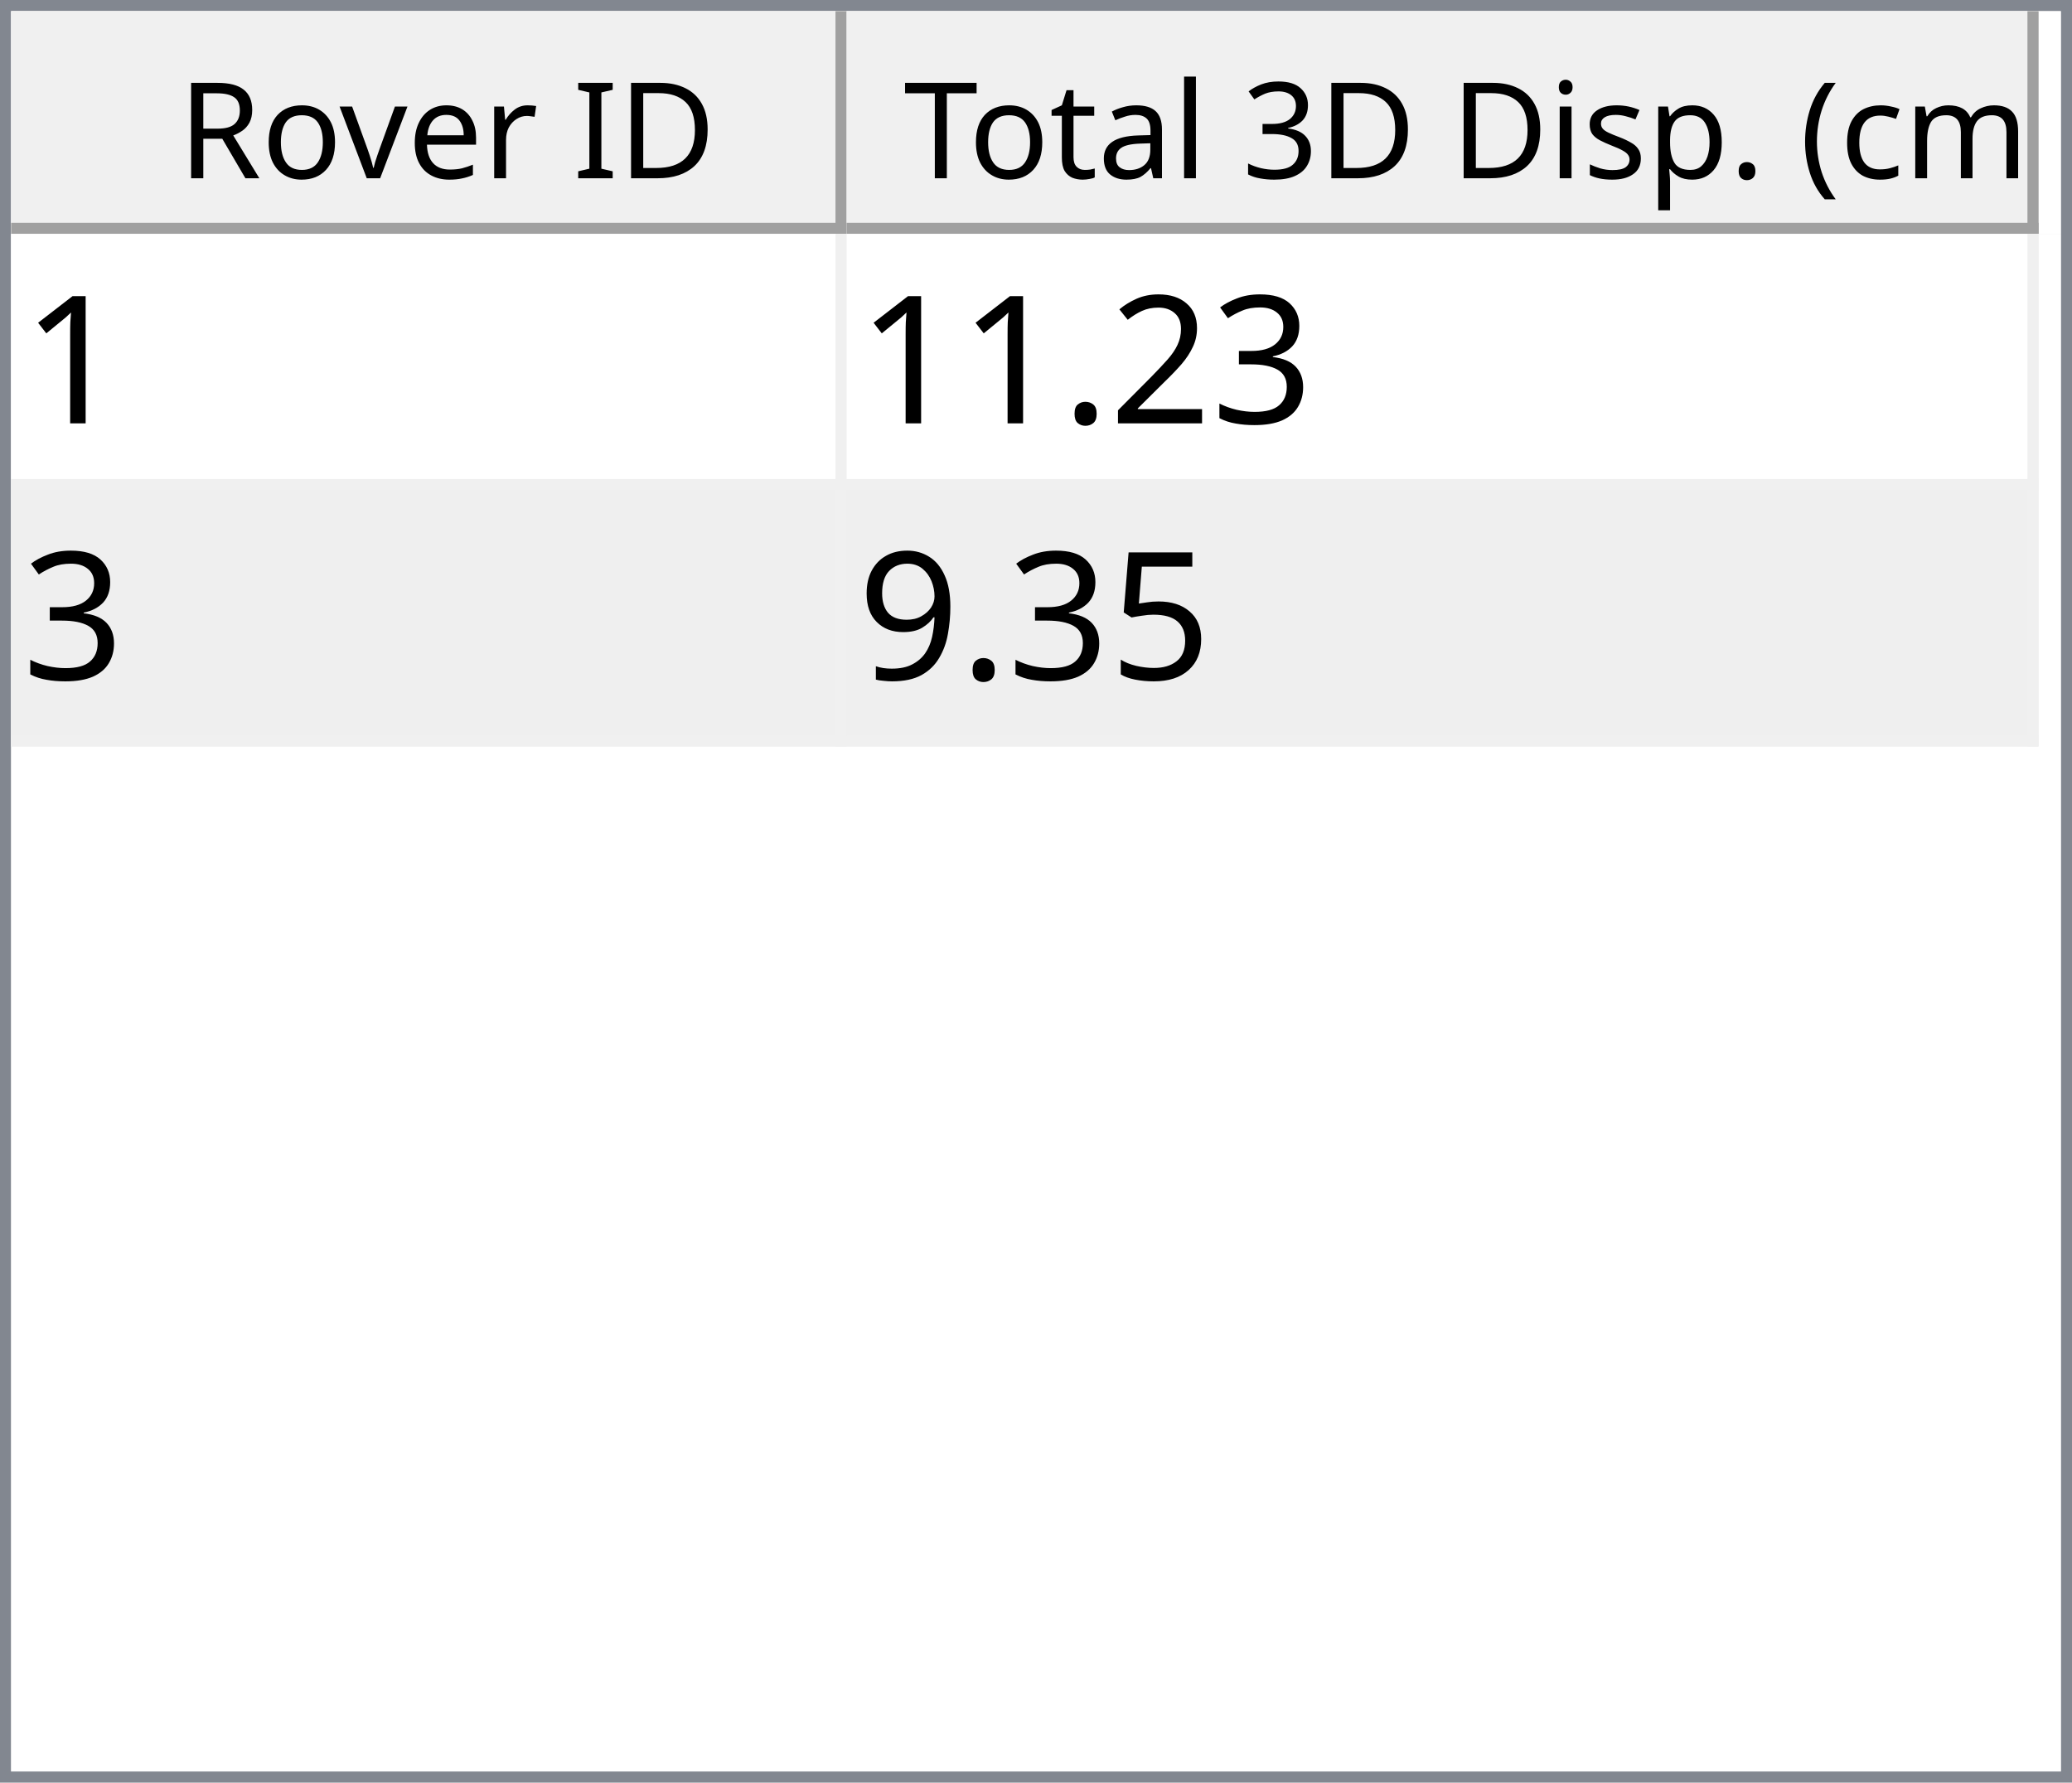
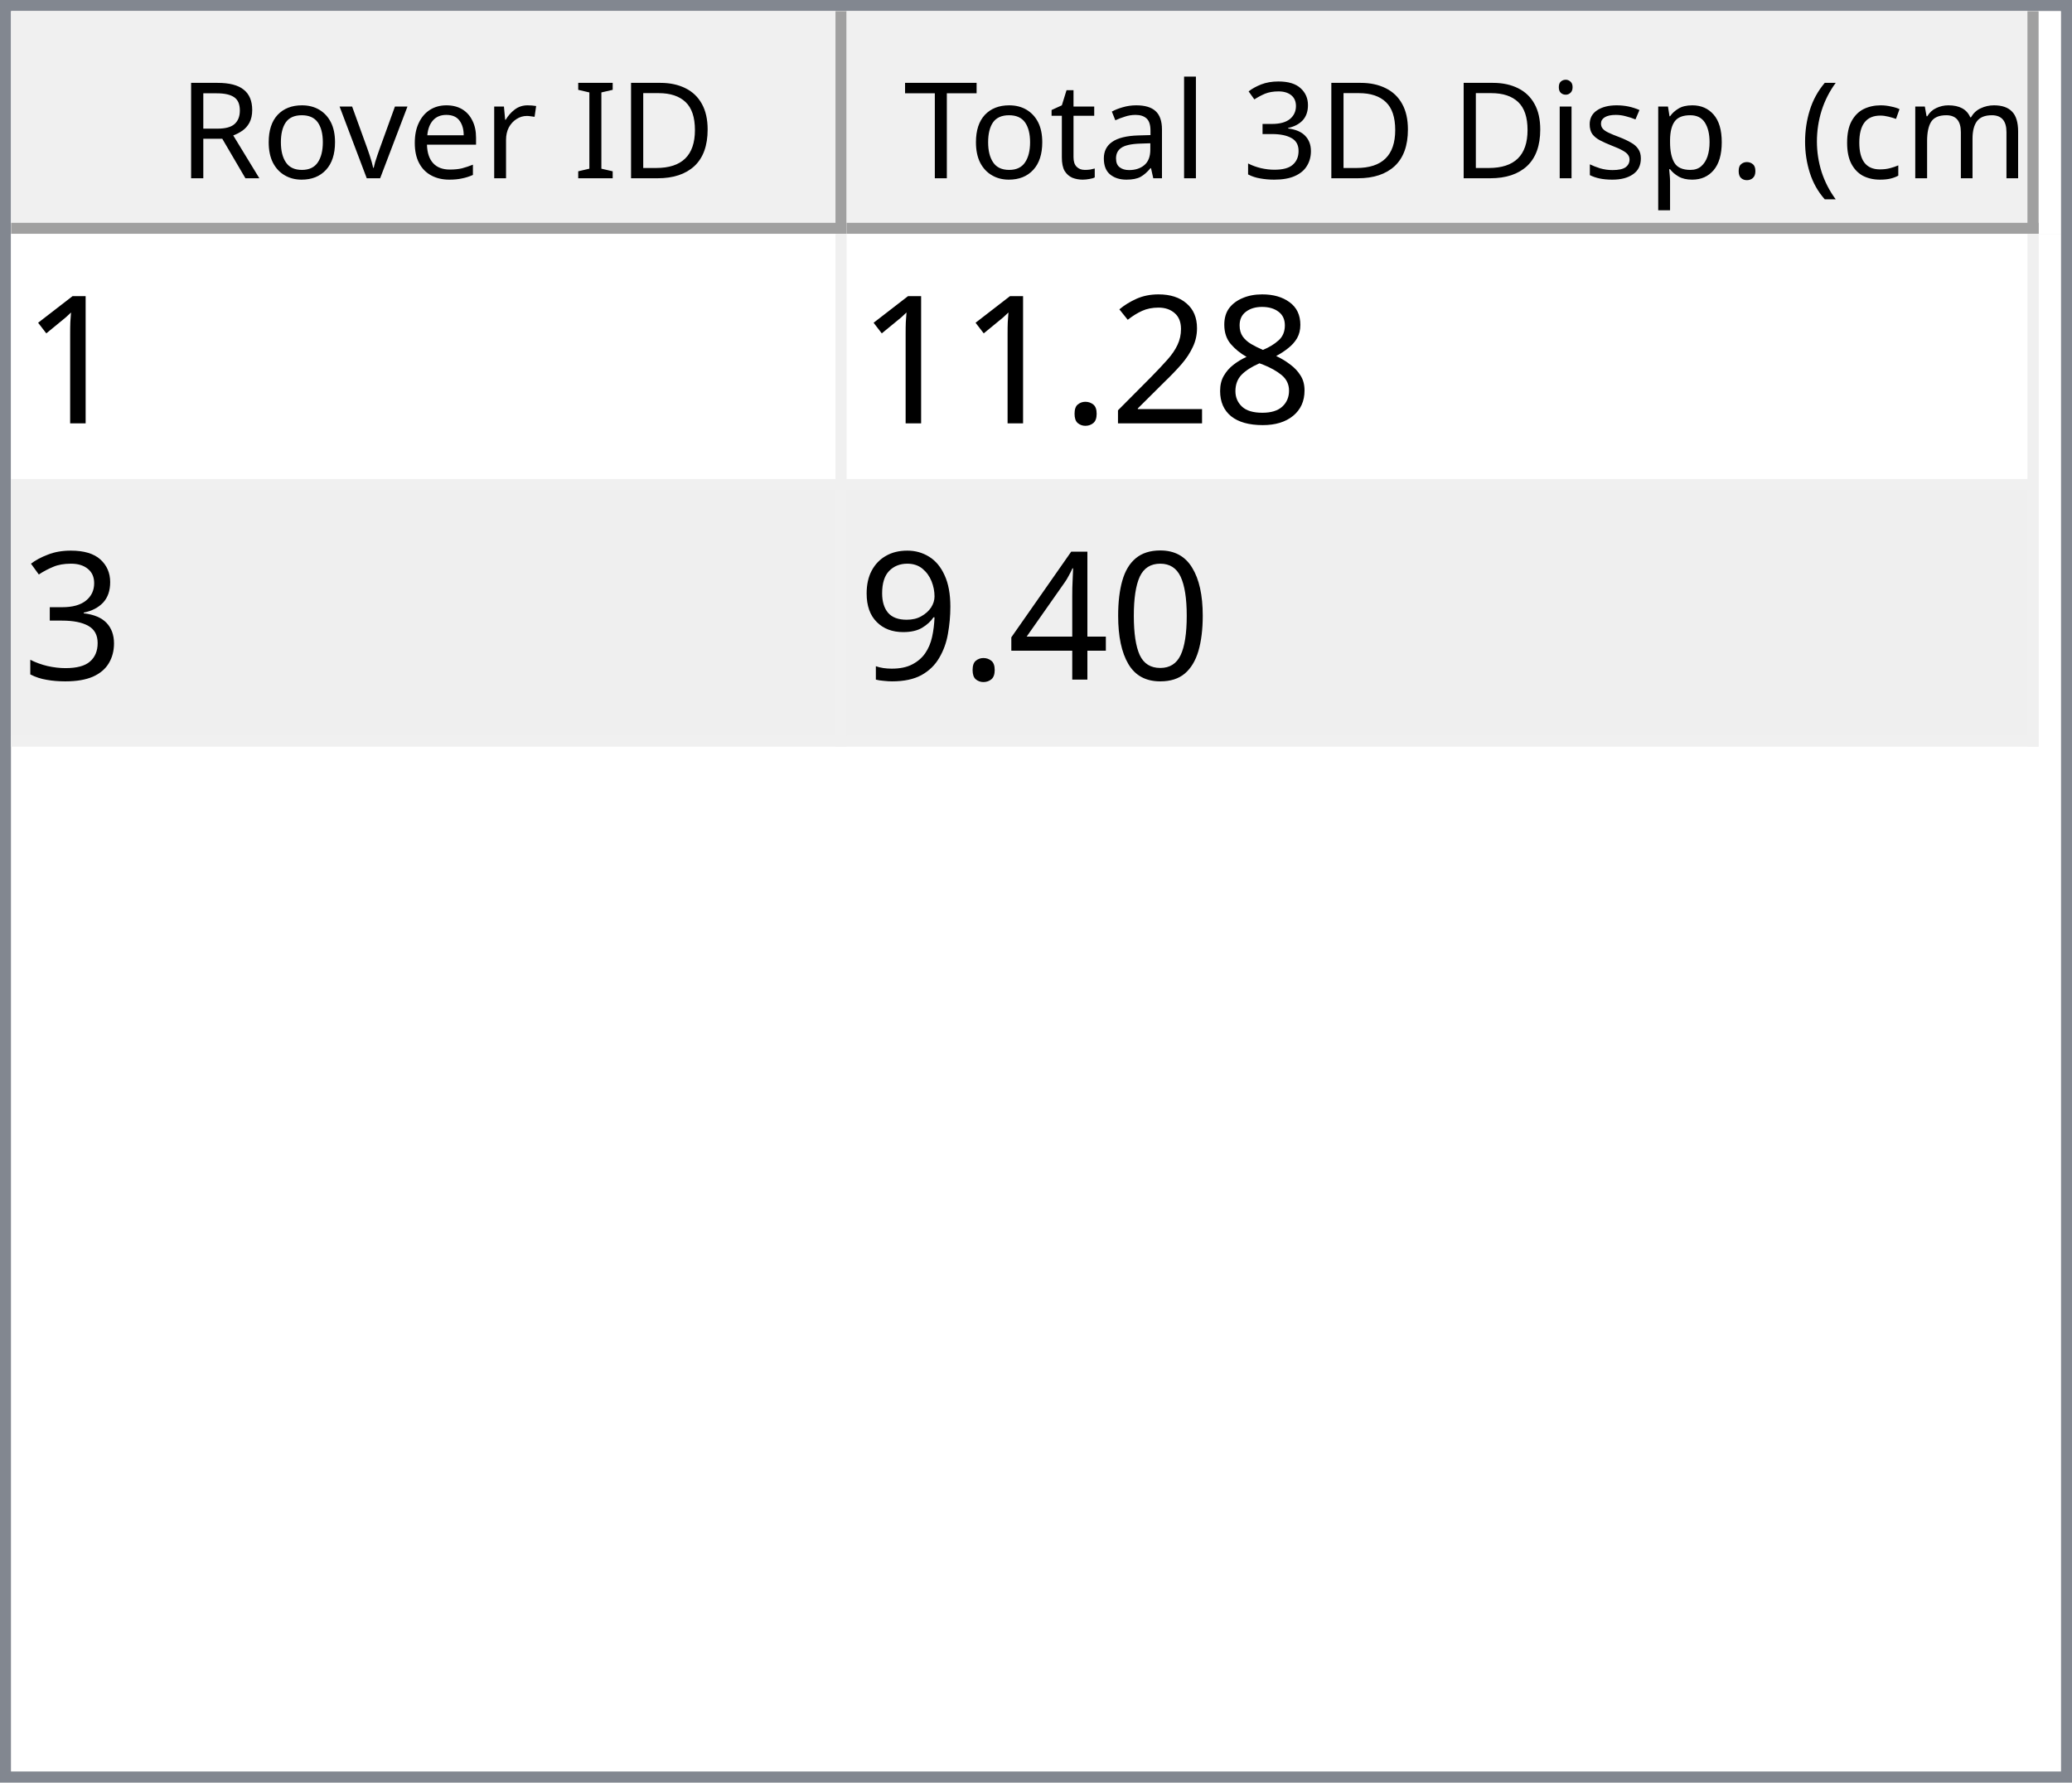
<svg xmlns="http://www.w3.org/2000/svg" style="fill-opacity:1; color-rendering:auto; color-interpolation:auto; text-rendering:auto; stroke:black; stroke-linecap:square; stroke-miterlimit:10; shape-rendering:auto; stroke-opacity:1; fill:black; stroke-dasharray:none; font-weight:normal; stroke-width:1; font-family:'Dialog'; font-style:normal; stroke-linejoin:miter; font-size:12px; stroke-dashoffset:0; image-rendering:auto;" width="186" height="160">
  <defs id="genericDefs" />
  <g>
    <defs id="defs1">
      <clipPath clipPathUnits="userSpaceOnUse" id="clipPath1">
        <path d="M0 0 L186 0 L186 160 L0 160 L0 0 Z" />
      </clipPath>
      <clipPath clipPathUnits="userSpaceOnUse" id="clipPath2">
        <path d="M0 0 L0 160 L186 160 L186 0 Z" />
      </clipPath>
      <clipPath clipPathUnits="userSpaceOnUse" id="clipPath3">
        <path d="M0 0 L0 20 L184 20 L184 0 Z" />
      </clipPath>
      <clipPath clipPathUnits="userSpaceOnUse" id="clipPath4">
        <path d="M0 0 L0 20 L75 20 L75 0 Z" />
      </clipPath>
      <clipPath clipPathUnits="userSpaceOnUse" id="clipPath5">
        <path d="M1 1 L1 19 L74 19 L74 1 Z" />
      </clipPath>
      <clipPath clipPathUnits="userSpaceOnUse" id="clipPath6">
        <path d="M0 0 L0 18 L73 18 L73 0 Z" />
      </clipPath>
      <clipPath clipPathUnits="userSpaceOnUse" id="clipPath7">
        <path d="M-0.5 -0.5 L-0.5 19.5 L74.5 19.5 L74.5 -0.5 Z" />
      </clipPath>
      <clipPath clipPathUnits="userSpaceOnUse" id="clipPath8">
        <path d="M0 0 L0 20 L107 20 L107 0 Z" />
      </clipPath>
      <clipPath clipPathUnits="userSpaceOnUse" id="clipPath9">
        <path d="M1 1 L1 19 L106 19 L106 1 Z" />
      </clipPath>
      <clipPath clipPathUnits="userSpaceOnUse" id="clipPath10">
        <path d="M0 0 L0 18 L105 18 L105 0 Z" />
      </clipPath>
      <clipPath clipPathUnits="userSpaceOnUse" id="clipPath11">
        <path d="M-0.5 -0.5 L-0.5 19.5 L106.5 19.5 L106.5 -0.5 Z" />
      </clipPath>
      <clipPath clipPathUnits="userSpaceOnUse" id="clipPath12">
        <path d="M0 0 L0 138 L184 138 L184 0 Z" />
      </clipPath>
      <clipPath clipPathUnits="userSpaceOnUse" id="clipPath13">
        <path d="M0 0 L0 46 L182 46 L182 0 Z" />
      </clipPath>
      <clipPath clipPathUnits="userSpaceOnUse" id="clipPath14">
        <path d="M-0.5 -0.5 L-0.5 45.5 L181.5 45.5 L181.5 -0.5 Z" />
      </clipPath>
      <clipPath clipPathUnits="userSpaceOnUse" id="clipPath15">
        <path d="M0 0 L0 22 L74 22 L74 0 Z" />
      </clipPath>
      <clipPath clipPathUnits="userSpaceOnUse" id="clipPath16">
        <path d="M0 0 L0 22 L106 22 L106 0 Z" />
      </clipPath>
      <font horiz-adv-x="64.551" id="font1">
        <font-face ascent="107.91" descent="25.098" units-per-em="100" style="font-style:normal; font-family:Segoe UI; font-weight:normal;" />
        <missing-glyph horiz-adv-x="64.551" d="M8.109 0 L8.109 68.266 L56.453 68.266 L56.453 0 L8.109 0 ZM15.328 7.234 L49.219 7.234 L49.219 61.031 L15.328 61.031 L15.328 7.234 Z" />
        <glyph unicode="D" horiz-adv-x="70.117" d="M9.188 0 L9.188 70.016 L28.516 70.016 Q65.531 70.016 65.531 35.891 Q65.531 19.672 55.25 9.836 Q44.969 0 27.734 0 L9.188 0 ZM17.391 62.594 L17.391 7.422 L27.828 7.422 Q41.609 7.422 49.273 14.797 Q56.938 22.172 56.938 35.688 Q56.938 62.594 28.328 62.594 L17.391 62.594 Z" />
        <glyph unicode="I" horiz-adv-x="26.611" d="M17.391 0 L9.188 0 L9.188 70.016 L17.391 70.016 L17.391 0 Z" />
        <glyph unicode=" " horiz-adv-x="27.393" d="" />
        <glyph unicode="r" horiz-adv-x="34.766" d="M34.188 41.891 Q32.078 43.5 28.125 43.5 Q23 43.5 19.555 38.672 Q16.109 33.844 16.109 25.484 L16.109 0 L8.109 0 L8.109 50 L16.109 50 L16.109 39.703 L16.312 39.703 Q18.016 44.969 21.531 47.922 Q25.047 50.875 29.391 50.875 Q32.516 50.875 34.188 50.203 L34.188 41.891 Z" />
        <glyph unicode="e" horiz-adv-x="52.295" d="M48.297 23 L12.984 23 Q13.188 14.656 17.484 10.109 Q21.781 5.562 29.297 5.562 Q37.75 5.562 44.828 11.141 L44.828 3.609 Q38.234 -1.172 27.391 -1.172 Q16.797 -1.172 10.742 5.641 Q4.688 12.453 4.688 24.812 Q4.688 36.469 11.305 43.82 Q17.922 51.172 27.734 51.172 Q37.547 51.172 42.922 44.828 Q48.297 38.484 48.297 27.203 L48.297 23 ZM40.094 29.781 Q40.047 36.719 36.75 40.578 Q33.453 44.438 27.594 44.438 Q21.922 44.438 17.969 40.383 Q14.016 36.328 13.094 29.781 L40.094 29.781 Z" />
        <glyph unicode="v" horiz-adv-x="47.9" d="M47.406 50 L27.484 0 L19.625 0 L0.688 50 L9.469 50 L22.172 13.672 Q23.578 9.672 23.922 6.688 L24.125 6.688 Q24.609 10.453 25.688 13.484 L38.969 50 L47.406 50 Z" />
        <glyph unicode="o" horiz-adv-x="58.594" d="M29 -1.172 Q17.922 -1.172 11.305 5.836 Q4.688 12.844 4.688 24.422 Q4.688 37.016 11.57 44.094 Q18.453 51.172 30.172 51.172 Q41.359 51.172 47.633 44.289 Q53.906 37.406 53.906 25.203 Q53.906 13.234 47.141 6.031 Q40.375 -1.172 29 -1.172 ZM29.594 44.438 Q21.875 44.438 17.383 39.188 Q12.891 33.938 12.891 24.703 Q12.891 15.828 17.43 10.695 Q21.969 5.562 29.594 5.562 Q37.359 5.562 41.531 10.594 Q45.703 15.625 45.703 24.906 Q45.703 34.281 41.531 39.359 Q37.359 44.438 29.594 44.438 Z" />
        <glyph unicode="R" horiz-adv-x="59.814" d="M59.375 0 L49.609 0 L37.891 19.625 Q36.281 22.359 34.766 24.289 Q33.25 26.219 31.664 27.438 Q30.078 28.656 28.25 29.219 Q26.422 29.781 24.125 29.781 L17.391 29.781 L17.391 0 L9.188 0 L9.188 70.016 L30.078 70.016 Q34.672 70.016 38.555 68.867 Q42.438 67.719 45.289 65.375 Q48.141 63.031 49.758 59.547 Q51.375 56.062 51.375 51.375 Q51.375 47.703 50.273 44.656 Q49.172 41.609 47.148 39.211 Q45.125 36.812 42.266 35.133 Q39.406 33.453 35.844 32.516 L35.844 32.328 Q37.594 31.547 38.891 30.547 Q40.188 29.547 41.359 28.18 Q42.531 26.812 43.68 25.078 Q44.828 23.344 46.234 21.047 L59.375 0 ZM17.391 62.594 L17.391 37.203 L28.516 37.203 Q31.594 37.203 34.203 38.133 Q36.812 39.062 38.719 40.797 Q40.625 42.531 41.703 45.047 Q42.781 47.562 42.781 50.688 Q42.781 56.297 39.141 59.445 Q35.5 62.594 28.609 62.594 L17.391 62.594 Z" />
        <glyph unicode=")" horiz-adv-x="30.176" d="M8.297 -15.922 L1.172 -15.922 Q16.406 2.344 16.406 26.812 Q16.406 51.469 1.078 70.016 L8.297 70.016 Q23.531 52.156 23.531 26.703 Q23.531 1.375 8.297 -15.922 Z" />
        <glyph unicode="m" horiz-adv-x="86.133" d="M79.109 0 L71.094 0 L71.094 28.719 Q71.094 37.016 68.531 40.727 Q65.969 44.438 59.906 44.438 Q54.781 44.438 51.195 39.75 Q47.609 35.062 47.609 28.516 L47.609 0 L39.594 0 L39.594 29.688 Q39.594 44.438 28.219 44.438 Q22.953 44.438 19.531 40.016 Q16.109 35.594 16.109 28.516 L16.109 0 L8.109 0 L8.109 50 L16.109 50 L16.109 42.094 L16.312 42.094 Q21.625 51.172 31.844 51.172 Q36.969 51.172 40.773 48.312 Q44.578 45.453 46 40.828 Q51.562 51.172 62.594 51.172 Q79.109 51.172 79.109 30.812 L79.109 0 Z" />
        <glyph unicode="c" horiz-adv-x="46.191" d="M42.188 2.297 Q36.422 -1.172 28.516 -1.172 Q17.828 -1.172 11.258 5.789 Q4.688 12.75 4.688 23.828 Q4.688 36.188 11.766 43.68 Q18.844 51.172 30.672 51.172 Q37.25 51.172 42.281 48.734 L42.281 40.531 Q36.719 44.438 30.375 44.438 Q22.703 44.438 17.797 38.945 Q12.891 33.453 12.891 24.516 Q12.891 15.719 17.508 10.641 Q22.125 5.562 29.891 5.562 Q36.422 5.562 42.188 9.906 L42.188 2.297 Z" />
        <glyph unicode="(" horiz-adv-x="30.176" d="M29.109 -15.922 L21.969 -15.922 Q6.844 1.375 6.844 26.703 Q6.844 52.156 21.969 70.016 L29.203 70.016 Q13.875 51.469 13.875 26.812 Q13.875 2.344 29.109 -15.922 Z" />
        <glyph unicode="." horiz-adv-x="21.68" d="M10.891 -1.078 Q8.641 -1.078 7.055 0.539 Q5.469 2.156 5.469 4.391 Q5.469 6.641 7.055 8.273 Q8.641 9.906 10.891 9.906 Q13.188 9.906 14.797 8.273 Q16.406 6.641 16.406 4.391 Q16.406 2.156 14.797 0.539 Q13.188 -1.078 10.891 -1.078 Z" />
        <glyph unicode="p" horiz-adv-x="58.789" d="M16.312 7.234 L16.109 7.234 L16.109 -23 L8.109 -23 L8.109 50 L16.109 50 L16.109 41.219 L16.312 41.219 Q22.219 51.172 33.594 51.172 Q43.266 51.172 48.688 44.461 Q54.109 37.75 54.109 26.469 Q54.109 13.922 48 6.375 Q41.891 -1.172 31.297 -1.172 Q21.578 -1.172 16.312 7.234 ZM16.109 27.391 L16.109 20.406 Q16.109 14.203 20.141 9.883 Q24.172 5.562 30.375 5.562 Q37.641 5.562 41.773 11.133 Q45.906 16.703 45.906 26.609 Q45.906 34.969 42.047 39.703 Q38.188 44.438 31.594 44.438 Q24.609 44.438 20.359 39.578 Q16.109 34.719 16.109 27.391 Z" />
        <glyph unicode="s" horiz-adv-x="42.432" d="M5.078 1.812 L5.078 10.406 Q11.625 5.562 19.484 5.562 Q30.031 5.562 30.031 12.594 Q30.031 14.594 29.125 15.992 Q28.219 17.391 26.68 18.461 Q25.141 19.531 23.07 20.383 Q21 21.234 18.609 22.172 Q15.281 23.484 12.766 24.828 Q10.25 26.172 8.57 27.859 Q6.891 29.547 6.031 31.695 Q5.172 33.844 5.172 36.719 Q5.172 40.234 6.789 42.945 Q8.406 45.656 11.086 47.484 Q13.766 49.312 17.211 50.242 Q20.656 51.172 24.312 51.172 Q30.812 51.172 35.938 48.922 L35.938 40.828 Q30.422 44.438 23.25 44.438 Q21 44.438 19.195 43.922 Q17.391 43.406 16.094 42.477 Q14.797 41.547 14.086 40.258 Q13.375 38.969 13.375 37.406 Q13.375 35.453 14.086 34.133 Q14.797 32.812 16.164 31.789 Q17.531 30.766 19.484 29.938 Q21.438 29.109 23.922 28.125 Q27.25 26.859 29.883 25.516 Q32.516 24.172 34.375 22.484 Q36.234 20.797 37.234 18.602 Q38.234 16.406 38.234 13.375 Q38.234 9.672 36.602 6.938 Q34.969 4.203 32.234 2.398 Q29.5 0.594 25.93 -0.289 Q22.359 -1.172 18.453 -1.172 Q10.75 -1.172 5.078 1.812 Z" />
        <glyph unicode="i" horiz-adv-x="24.219" d="M12.203 62.703 Q10.062 62.703 8.547 64.164 Q7.031 65.625 7.031 67.875 Q7.031 70.125 8.547 71.609 Q10.062 73.094 12.203 73.094 Q14.406 73.094 15.945 71.609 Q17.484 70.125 17.484 67.875 Q17.484 65.719 15.945 64.211 Q14.406 62.703 12.203 62.703 ZM16.109 0 L8.109 0 L8.109 50 L16.109 50 L16.109 0 Z" />
        <glyph unicode="3" horiz-adv-x="53.906" d="M46.531 19.828 Q46.531 15.094 44.75 11.211 Q42.969 7.328 39.719 4.57 Q36.469 1.812 31.93 0.297 Q27.391 -1.219 21.922 -1.219 Q11.922 -1.219 6 2.594 L6 11.188 Q13.094 5.609 22.219 5.609 Q25.875 5.609 28.828 6.539 Q31.781 7.469 33.906 9.227 Q36.031 10.984 37.18 13.477 Q38.328 15.969 38.328 19.094 Q38.328 32.812 18.797 32.812 L12.984 32.812 L12.984 39.594 L18.5 39.594 Q35.797 39.594 35.797 52.484 Q35.797 64.406 22.609 64.406 Q15.188 64.406 8.688 59.422 L8.688 67.188 Q15.375 71.188 24.609 71.188 Q29 71.188 32.57 69.969 Q36.141 68.75 38.68 66.555 Q41.219 64.359 42.609 61.281 Q44 58.203 44 54.5 Q44 40.672 30.031 36.719 L30.031 36.531 Q33.594 36.141 36.625 34.797 Q39.656 33.453 41.852 31.305 Q44.047 29.156 45.289 26.25 Q46.531 23.344 46.531 19.828 Z" />
        <glyph unicode="l" horiz-adv-x="24.219" d="M16.109 0 L8.109 0 L8.109 74.031 L16.109 74.031 L16.109 0 Z" />
        <glyph unicode="a" horiz-adv-x="50.879" d="M43.891 0 L35.891 0 L35.891 7.812 L35.688 7.812 Q30.469 -1.172 20.312 -1.172 Q12.844 -1.172 8.617 2.781 Q4.391 6.734 4.391 13.281 Q4.391 27.297 20.906 29.594 L35.891 31.688 Q35.891 44.438 25.594 44.438 Q16.547 44.438 9.281 38.281 L9.281 46.484 Q16.656 51.172 26.266 51.172 Q43.891 51.172 43.891 32.516 L43.891 0 ZM35.891 25.297 L23.828 23.641 Q18.266 22.859 15.43 20.875 Q12.594 18.891 12.594 13.875 Q12.594 10.203 15.211 7.883 Q17.828 5.562 22.172 5.562 Q28.125 5.562 32.008 9.742 Q35.891 13.922 35.891 20.312 L35.891 25.297 Z" />
        <glyph unicode="t" horiz-adv-x="33.887" d="M31.297 0.484 Q28.469 -1.078 23.828 -1.078 Q10.688 -1.078 10.688 13.578 L10.688 43.172 L2.094 43.172 L2.094 50 L10.688 50 L10.688 62.203 L18.703 64.797 L18.703 50 L31.297 50 L31.297 43.172 L18.703 43.172 L18.703 14.984 Q18.703 9.969 20.414 7.82 Q22.125 5.672 26.078 5.672 Q29.109 5.672 31.297 7.328 L31.297 0.484 Z" />
        <glyph unicode="T" horiz-adv-x="52.393" d="M50.594 62.594 L30.375 62.594 L30.375 0 L22.172 0 L22.172 62.594 L2 62.594 L2 70.016 L50.594 70.016 L50.594 62.594 Z" />
      </font>
      <font horiz-adv-x="75.0" id="font2">
        <font-face ascent="100.537" descent="21.973" units-per-em="100" style="font-style:normal; font-family:sans-serif; font-weight:normal;" />
        <missing-glyph horiz-adv-x="75.0" d="M12.5 0 L12.5 62.5 L62.5 62.5 L62.5 0 L12.5 0 ZM14.062 1.562 L60.938 1.562 L60.938 60.938 L14.062 60.938 L14.062 1.562 Z" />
        <glyph unicode="1" horiz-adv-x="55.615" d="M37.25 0 L28.469 0 L28.469 56 Q25.297 52.984 20.141 49.953 Q14.984 46.922 10.891 45.406 L10.891 53.906 Q18.266 57.375 23.781 62.305 Q29.297 67.234 31.594 71.875 L37.25 71.875 L37.25 0 Z" />
-         <glyph unicode="3" horiz-adv-x="55.615" d="M4.203 18.891 L12.984 20.062 Q14.5 12.594 18.141 9.297 Q21.781 6 27 6 Q33.203 6 37.477 10.297 Q41.75 14.594 41.75 20.953 Q41.75 27 37.797 30.93 Q33.844 34.859 27.734 34.859 Q25.25 34.859 21.531 33.891 L22.516 41.609 Q23.391 41.5 23.922 41.5 Q29.547 41.5 34.039 44.43 Q38.531 47.359 38.531 53.469 Q38.531 58.297 35.258 61.477 Q31.984 64.656 26.812 64.656 Q21.688 64.656 18.266 61.43 Q14.844 58.203 13.875 51.766 L5.078 53.328 Q6.688 62.156 12.398 67.016 Q18.109 71.875 26.609 71.875 Q32.469 71.875 37.398 69.359 Q42.328 66.844 44.945 62.5 Q47.562 58.156 47.562 53.266 Q47.562 48.641 45.07 44.828 Q42.578 41.016 37.703 38.766 Q44.047 37.312 47.562 32.695 Q51.078 28.078 51.078 21.141 Q51.078 11.766 44.242 5.25 Q37.406 -1.266 26.953 -1.266 Q17.531 -1.266 11.305 4.352 Q5.078 9.969 4.203 18.891 Z" />
+         <glyph unicode="8" horiz-adv-x="55.615" d="M17.672 38.812 Q12.203 40.828 9.57 44.539 Q6.938 48.25 6.938 53.422 Q6.938 61.234 12.555 66.555 Q18.172 71.875 27.484 71.875 Q36.859 71.875 42.578 66.43 Q48.297 60.984 48.297 53.172 Q48.297 48.188 45.68 44.508 Q43.062 40.828 37.75 38.812 Q44.344 36.672 47.781 31.883 Q51.219 27.094 51.219 20.453 Q51.219 11.281 44.727 5.031 Q38.234 -1.219 27.641 -1.219 Q17.047 -1.219 10.547 5.055 Q4.047 11.328 4.047 20.703 Q4.047 27.688 7.594 32.398 Q11.141 37.109 17.672 38.812 ZM15.922 53.719 Q15.922 48.641 19.195 45.414 Q22.469 42.188 27.688 42.188 Q32.766 42.188 36.016 45.383 Q39.266 48.578 39.266 53.219 Q39.266 58.062 35.914 61.359 Q32.562 64.656 27.594 64.656 Q22.562 64.656 19.242 61.43 Q15.922 58.203 15.922 53.719 ZM13.094 20.656 Q13.094 16.891 14.875 13.375 Q16.656 9.859 20.172 7.93 Q23.688 6 27.734 6 Q34.031 6 38.133 10.055 Q42.234 14.109 42.234 20.359 Q42.234 26.703 38.016 30.859 Q33.797 35.016 27.438 35.016 Q21.234 35.016 17.164 30.914 Q13.094 26.812 13.094 20.656 Z" />
        <glyph unicode="2" horiz-adv-x="55.615" d="M50.344 8.453 L50.344 0 L3.031 0 Q2.938 3.172 4.047 6.109 Q5.859 10.938 9.836 15.625 Q13.812 20.312 21.344 26.469 Q33.016 36.031 37.117 41.625 Q41.219 47.219 41.219 52.203 Q41.219 57.422 37.477 61.008 Q33.734 64.594 27.734 64.594 Q21.391 64.594 17.578 60.789 Q13.766 56.984 13.719 50.25 L4.688 51.172 Q5.609 61.281 11.664 66.578 Q17.719 71.875 27.938 71.875 Q38.234 71.875 44.242 66.164 Q50.25 60.453 50.25 52 Q50.25 47.703 48.492 43.555 Q46.734 39.406 42.656 34.812 Q38.578 30.219 29.109 22.219 Q21.188 15.578 18.945 13.211 Q16.703 10.844 15.234 8.453 L50.344 8.453 Z" />
        <glyph unicode="." horiz-adv-x="27.783" d="M9.078 0 L9.078 10.016 L19.094 10.016 L19.094 0 L9.078 0 Z" />
-         <glyph unicode="5" horiz-adv-x="55.615" d="M4.156 18.75 L13.375 19.531 Q14.406 12.797 18.141 9.398 Q21.875 6 27.156 6 Q33.5 6 37.891 10.789 Q42.281 15.578 42.281 23.484 Q42.281 31 38.062 35.352 Q33.844 39.703 27 39.703 Q22.75 39.703 19.336 37.773 Q15.922 35.844 13.969 32.766 L5.719 33.844 L12.641 70.609 L48.25 70.609 L48.25 62.203 L19.672 62.203 L15.828 42.969 Q22.266 47.469 29.344 47.469 Q38.719 47.469 45.164 40.969 Q51.609 34.469 51.609 24.266 Q51.609 14.547 45.953 7.469 Q39.062 -1.219 27.156 -1.219 Q17.391 -1.219 11.211 4.25 Q5.031 9.719 4.156 18.75 Z" />
+         <glyph unicode="3" horiz-adv-x="55.615" d="M4.203 18.891 L12.984 20.062 Q14.5 12.594 18.141 9.297 Q21.781 6 27 6 Q33.203 6 37.477 10.297 Q41.75 14.594 41.75 20.953 Q41.75 27 37.797 30.93 Q33.844 34.859 27.734 34.859 Q25.25 34.859 21.531 33.891 L22.516 41.609 Q23.391 41.5 23.922 41.5 Q29.547 41.5 34.039 44.43 Q38.531 47.359 38.531 53.469 Q38.531 58.297 35.258 61.477 Q31.984 64.656 26.812 64.656 Q21.688 64.656 18.266 61.43 Q14.844 58.203 13.875 51.766 L5.078 53.328 Q6.688 62.156 12.398 67.016 Q18.109 71.875 26.609 71.875 Q32.469 71.875 37.398 69.359 Q42.328 66.844 44.945 62.5 Q47.562 58.156 47.562 53.266 Q47.562 48.641 45.07 44.828 Q42.578 41.016 37.703 38.766 Q44.047 37.312 47.562 32.695 Q51.078 28.078 51.078 21.141 Q51.078 11.766 44.242 5.25 Q37.406 -1.266 26.953 -1.266 Q17.531 -1.266 11.305 4.352 Q5.078 9.969 4.203 18.891 Z" />
+         <glyph unicode="0" horiz-adv-x="55.615" d="M4.156 35.297 Q4.156 48 6.766 55.742 Q9.375 63.484 14.523 67.68 Q19.672 71.875 27.484 71.875 Q33.25 71.875 37.594 69.555 Q41.938 67.234 44.773 62.867 Q47.609 58.5 49.219 52.227 Q50.828 45.953 50.828 35.297 Q50.828 22.703 48.242 14.969 Q45.656 7.234 40.508 3.008 Q35.359 -1.219 27.484 -1.219 Q17.141 -1.219 11.234 6.203 Q4.156 15.141 4.156 35.297 ZM13.188 35.297 Q13.188 17.672 17.312 11.836 Q21.438 6 27.484 6 Q33.547 6 37.672 11.859 Q41.797 17.719 41.797 35.297 Q41.797 52.984 37.672 58.789 Q33.547 64.594 27.391 64.594 Q21.344 64.594 17.719 59.469 Q13.188 52.938 13.188 35.297 Z" />
+         <glyph unicode="4" horiz-adv-x="55.615" d="M32.328 0 L32.328 17.141 L1.266 17.141 L1.266 25.203 L33.938 71.578 L41.109 71.578 L41.109 25.203 L50.781 25.203 L50.781 17.141 L41.109 17.141 L41.109 0 L32.328 0 ZM32.328 25.203 L32.328 57.469 L9.906 25.203 L32.328 25.203 Z" />
        <glyph unicode="9" horiz-adv-x="55.615" d="M5.469 16.547 L13.922 17.328 Q14.984 11.375 18.016 8.688 Q21.047 6 25.781 6 Q29.828 6 32.883 7.859 Q35.938 9.719 37.891 12.82 Q39.844 15.922 41.164 21.195 Q42.484 26.469 42.484 31.938 Q42.484 32.516 42.438 33.688 Q39.797 29.5 35.234 26.883 Q30.672 24.266 25.344 24.266 Q16.453 24.266 10.305 30.711 Q4.156 37.156 4.156 47.703 Q4.156 58.594 10.578 65.234 Q17 71.875 26.656 71.875 Q33.641 71.875 39.43 68.117 Q45.219 64.359 48.219 57.398 Q51.219 50.438 51.219 37.25 Q51.219 23.531 48.242 15.406 Q45.266 7.281 39.383 3.031 Q33.5 -1.219 25.594 -1.219 Q17.188 -1.219 11.867 3.445 Q6.547 8.109 5.469 16.547 ZM41.453 48.141 Q41.453 55.719 37.43 60.156 Q33.406 64.594 27.734 64.594 Q21.875 64.594 17.531 59.812 Q13.188 55.031 13.188 47.406 Q13.188 40.578 17.312 36.305 Q21.438 32.031 27.484 32.031 Q33.594 32.031 37.523 36.305 Q41.453 40.578 41.453 48.141 Z" />
      </font>
    </defs>
    <g style="fill:white; stroke:white;">
      <rect x="0" y="0" width="186" style="clip-path:url(#clipPath1); stroke:none;" height="160" />
    </g>
    <g style="fill:white; text-rendering:optimizeSpeed; color-rendering:optimizeSpeed; image-rendering:optimizeSpeed; shape-rendering:crispEdges; stroke:white; color-interpolation:sRGB;">
      <rect x="0" width="186" height="160" y="0" style="stroke:none;" />
      <path style="stroke:none;" d="M0 160 L186 160 L186 0 L0 0 Z" />
    </g>
    <g style="fill:rgb(240,240,240); font-family:'Segoe UI'; stroke:rgb(240,240,240);">
      <rect x="0" y="0" width="186" style="clip-path:url(#clipPath2); stroke:none;" height="160" />
    </g>
    <g style="fill:rgb(130,135,144); font-family:'Segoe UI'; stroke:rgb(130,135,144);">
      <path d="M0 0 L186 0 L186 160 L0 160 L0 0 ZM1 1 L185 1 L185 159 L1 159 L1 1 Z" style="fill-rule:evenodd; clip-path:url(#clipPath2); stroke:none;" />
    </g>
    <g style="fill:white; font-family:'Segoe UI'; stroke:white;" transform="translate(1,1)">
      <rect x="0" y="0" width="184" style="clip-path:url(#clipPath3); stroke:none;" height="20" />
    </g>
    <g style="fill:rgb(240,240,240); font-family:'Segoe UI'; stroke:rgb(240,240,240);" transform="translate(1,1)">
      <rect x="0" y="0" width="75" style="clip-path:url(#clipPath4); stroke:none;" height="20" />
    </g>
    <g style="font-family:'Segoe UI';" transform="translate(2,2)">
      <text x="14" xml:space="preserve" y="14" style="clip-path:url(#clipPath6); stroke:none;">Rover ID</text>
    </g>
    <g style="fill:rgb(160,160,160); font-family:'Segoe UI'; stroke:rgb(160,160,160); stroke-linejoin:bevel;" transform="translate(1.5,1.5)">
      <line x1="74" x2="74" y1="0" style="fill:none; clip-path:url(#clipPath7);" y2="19" />
    </g>
    <g style="fill:rgb(160,160,160); font-family:'Segoe UI'; stroke:rgb(160,160,160); stroke-linejoin:bevel;" transform="matrix(1,0,0,1,1,1) translate(0.5,0.5)">
      <line x1="0" x2="74" y1="19" style="fill:none; clip-path:url(#clipPath7);" y2="19" />
    </g>
    <g style="fill:rgb(240,240,240); font-family:'Segoe UI'; stroke:rgb(240,240,240);" transform="translate(76,1)">
      <rect x="0" y="0" width="107" style="clip-path:url(#clipPath8); stroke:none;" height="20" />
    </g>
    <g style="font-family:'Segoe UI';" transform="translate(77,2)">
      <text x="1" xml:space="preserve" y="14" style="clip-path:url(#clipPath10); stroke:none;"> Total 3D Disp. (cm)</text>
    </g>
    <g style="fill:rgb(160,160,160); font-family:'Segoe UI'; stroke:rgb(160,160,160); stroke-linejoin:bevel;" transform="translate(76.5,1.5)">
      <line x1="106" x2="106" y1="0" style="fill:none; clip-path:url(#clipPath11);" y2="19" />
    </g>
    <g style="fill:rgb(160,160,160); font-family:'Segoe UI'; stroke:rgb(160,160,160); stroke-linejoin:bevel;" transform="matrix(1,0,0,1,76,1) translate(0.5,0.5)">
      <line x1="0" x2="106" y1="19" style="fill:none; clip-path:url(#clipPath11);" y2="19" />
    </g>
    <g style="fill:white; font-family:'Segoe UI'; stroke:white;" transform="translate(1,21)">
      <rect x="0" y="0" width="184" style="clip-path:url(#clipPath12); stroke:none;" height="138" />
    </g>
    <g style="fill:rgb(240,240,240); font-size:16px; font-family:sans-serif; stroke:rgb(240,240,240);" transform="translate(1,21)">
      <rect x="0" y="0" width="182" style="clip-path:url(#clipPath13); stroke:none;" height="46" />
      <line transform="translate(0.5,0.5)" x1="0" x2="181" y1="22" style="clip-path:url(#clipPath14); fill:none; stroke-linejoin:bevel;" y2="22" />
    </g>
    <g transform="matrix(1,0,0,1,1,21) translate(0.5,0.5)" style="fill:rgb(240,240,240); font-size:16px; font-family:sans-serif; stroke:rgb(240,240,240); stroke-linejoin:bevel;">
      <line x1="0" x2="181" y1="45" style="fill:none; clip-path:url(#clipPath14);" y2="45" />
    </g>
    <g transform="matrix(1,0,0,1,1,21) translate(0.5,0.5)" style="fill:rgb(240,240,240); font-size:16px; font-family:sans-serif; stroke:rgb(240,240,240); stroke-linejoin:bevel;">
      <line x1="74" x2="74" y1="0" style="fill:none; clip-path:url(#clipPath14);" y2="45" />
    </g>
    <g transform="matrix(1,0,0,1,1,21) translate(0.5,0.5)" style="fill:rgb(240,240,240); font-size:16px; font-family:sans-serif; stroke:rgb(240,240,240); stroke-linejoin:bevel;">
      <line x1="181" x2="181" y1="0" style="fill:none; clip-path:url(#clipPath14);" y2="45" />
    </g>
    <g style="fill:white; font-size:16px; font-family:sans-serif; stroke:white;" transform="matrix(1,0,0,1,1,21)">
      <rect x="0" y="0" width="74" style="clip-path:url(#clipPath15); stroke:none;" height="22" />
      <text x="1" y="17" style="fill:black; clip-path:url(#clipPath15); stroke:none;" xml:space="preserve">1</text>
    </g>
    <g style="fill:white; font-size:16px; font-family:sans-serif; stroke:white;" transform="matrix(1,0,0,1,1,21) translate(75,0)">
      <rect x="0" y="0" width="106" style="clip-path:url(#clipPath16); stroke:none;" height="22" />
-       <text x="1" y="17" style="fill:black; clip-path:url(#clipPath16); stroke:none;" xml:space="preserve">11.23</text>
+       <text x="1" y="17" style="fill:black; clip-path:url(#clipPath16); stroke:none;" xml:space="preserve">11.28</text>
    </g>
    <g style="fill:rgb(239,239,239); font-size:16px; font-family:sans-serif; stroke:rgb(239,239,239);" transform="matrix(1,0,0,1,1,21) translate(0,23)">
      <rect x="0" y="0" width="74" style="clip-path:url(#clipPath15); stroke:none;" height="22" />
      <text x="1" y="17" style="fill:black; clip-path:url(#clipPath15); stroke:none;" xml:space="preserve">3</text>
    </g>
    <g style="fill:rgb(239,239,239); font-size:16px; font-family:sans-serif; stroke:rgb(239,239,239);" transform="matrix(1,0,0,1,1,21) translate(75,23)">
      <rect x="0" y="0" width="106" style="clip-path:url(#clipPath16); stroke:none;" height="22" />
-       <text x="1" y="17" style="fill:black; clip-path:url(#clipPath16); stroke:none;" xml:space="preserve">9.35</text>
+       <text x="1" y="17" style="fill:black; clip-path:url(#clipPath16); stroke:none;" xml:space="preserve">9.40</text>
    </g>
  </g>
</svg>
